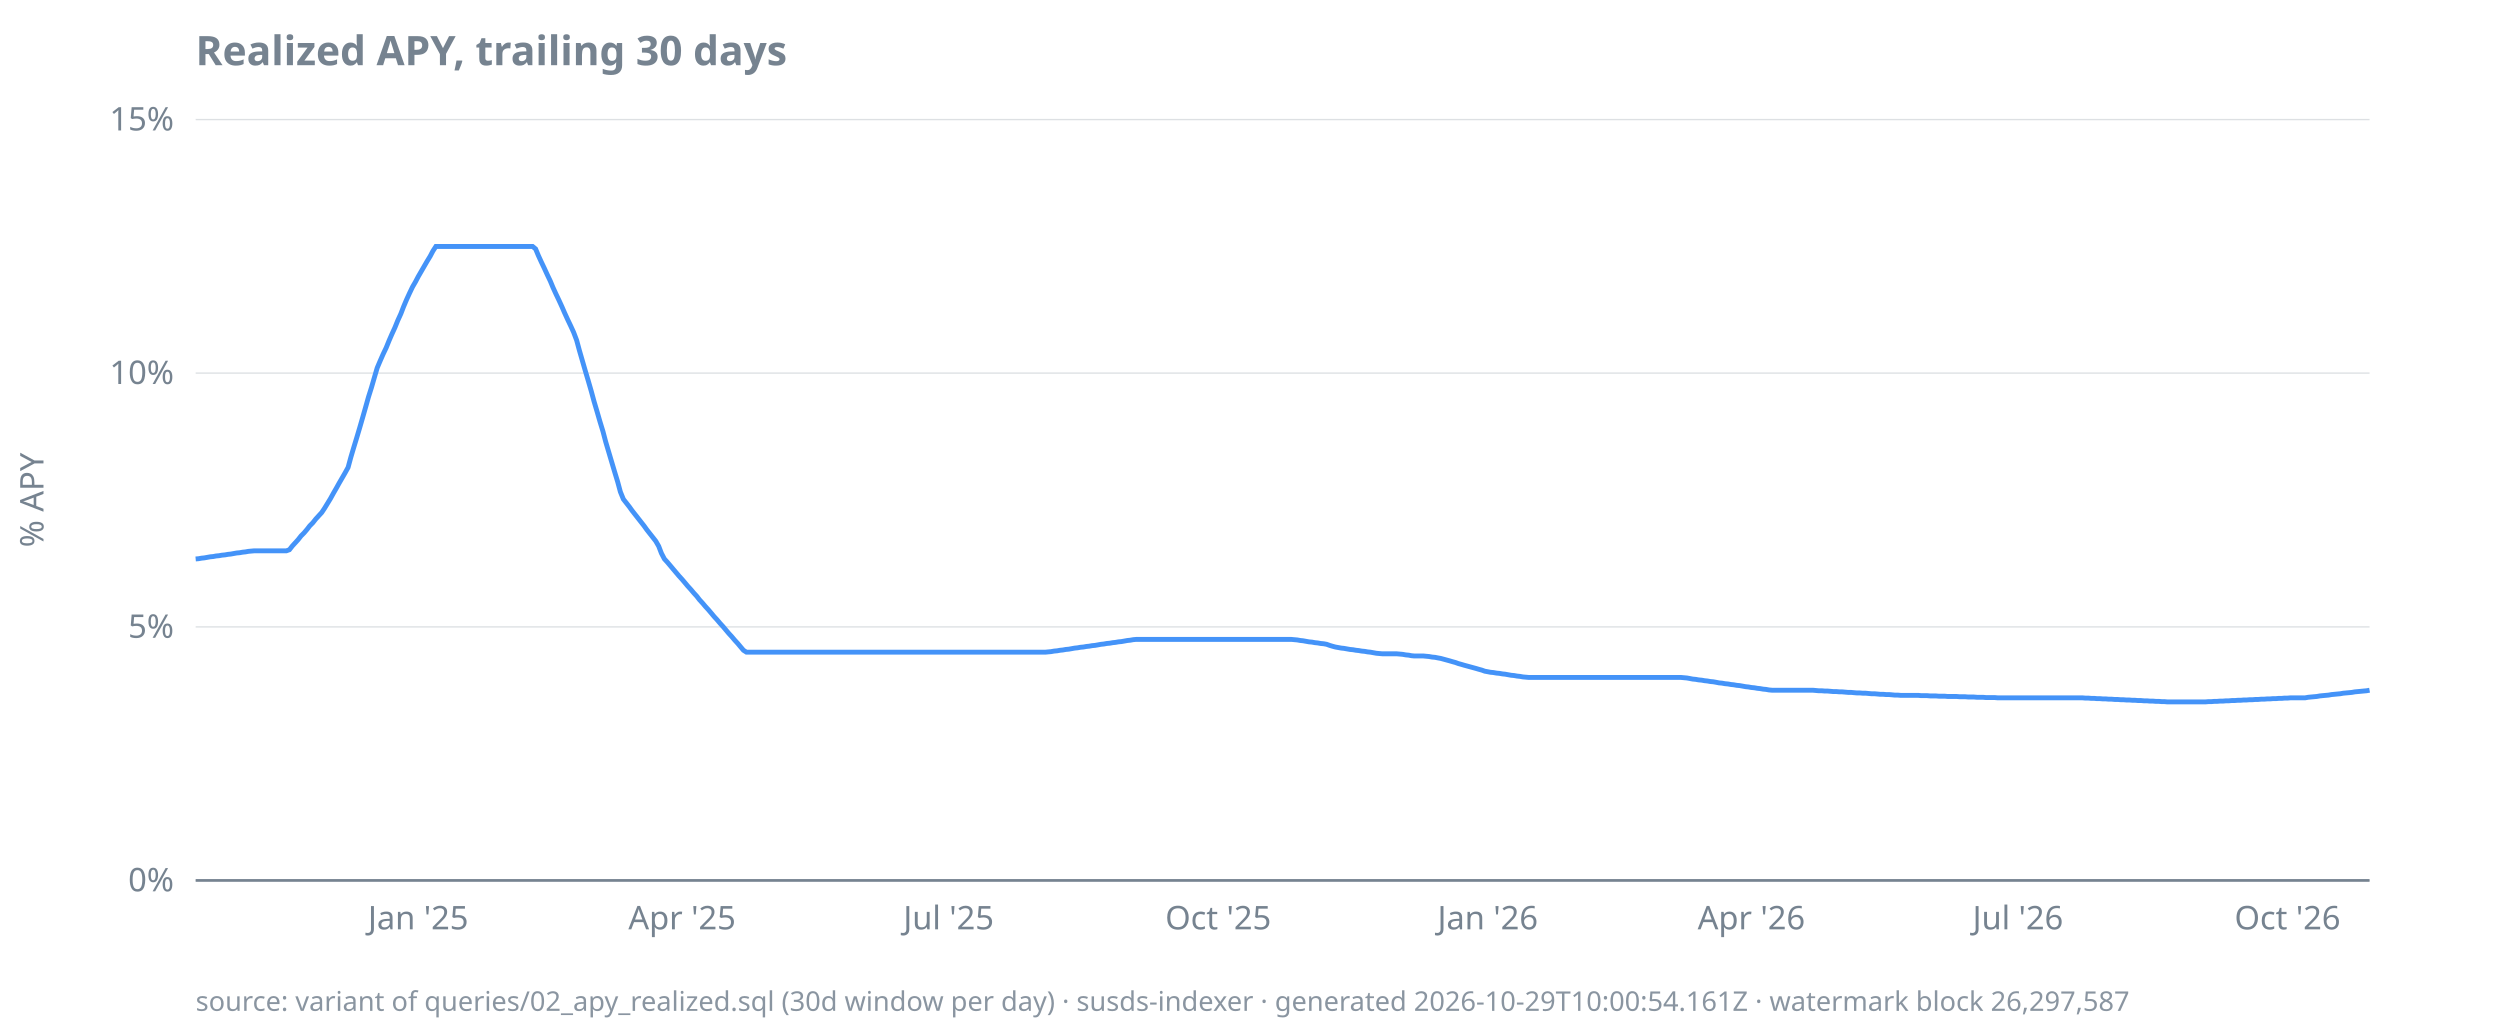
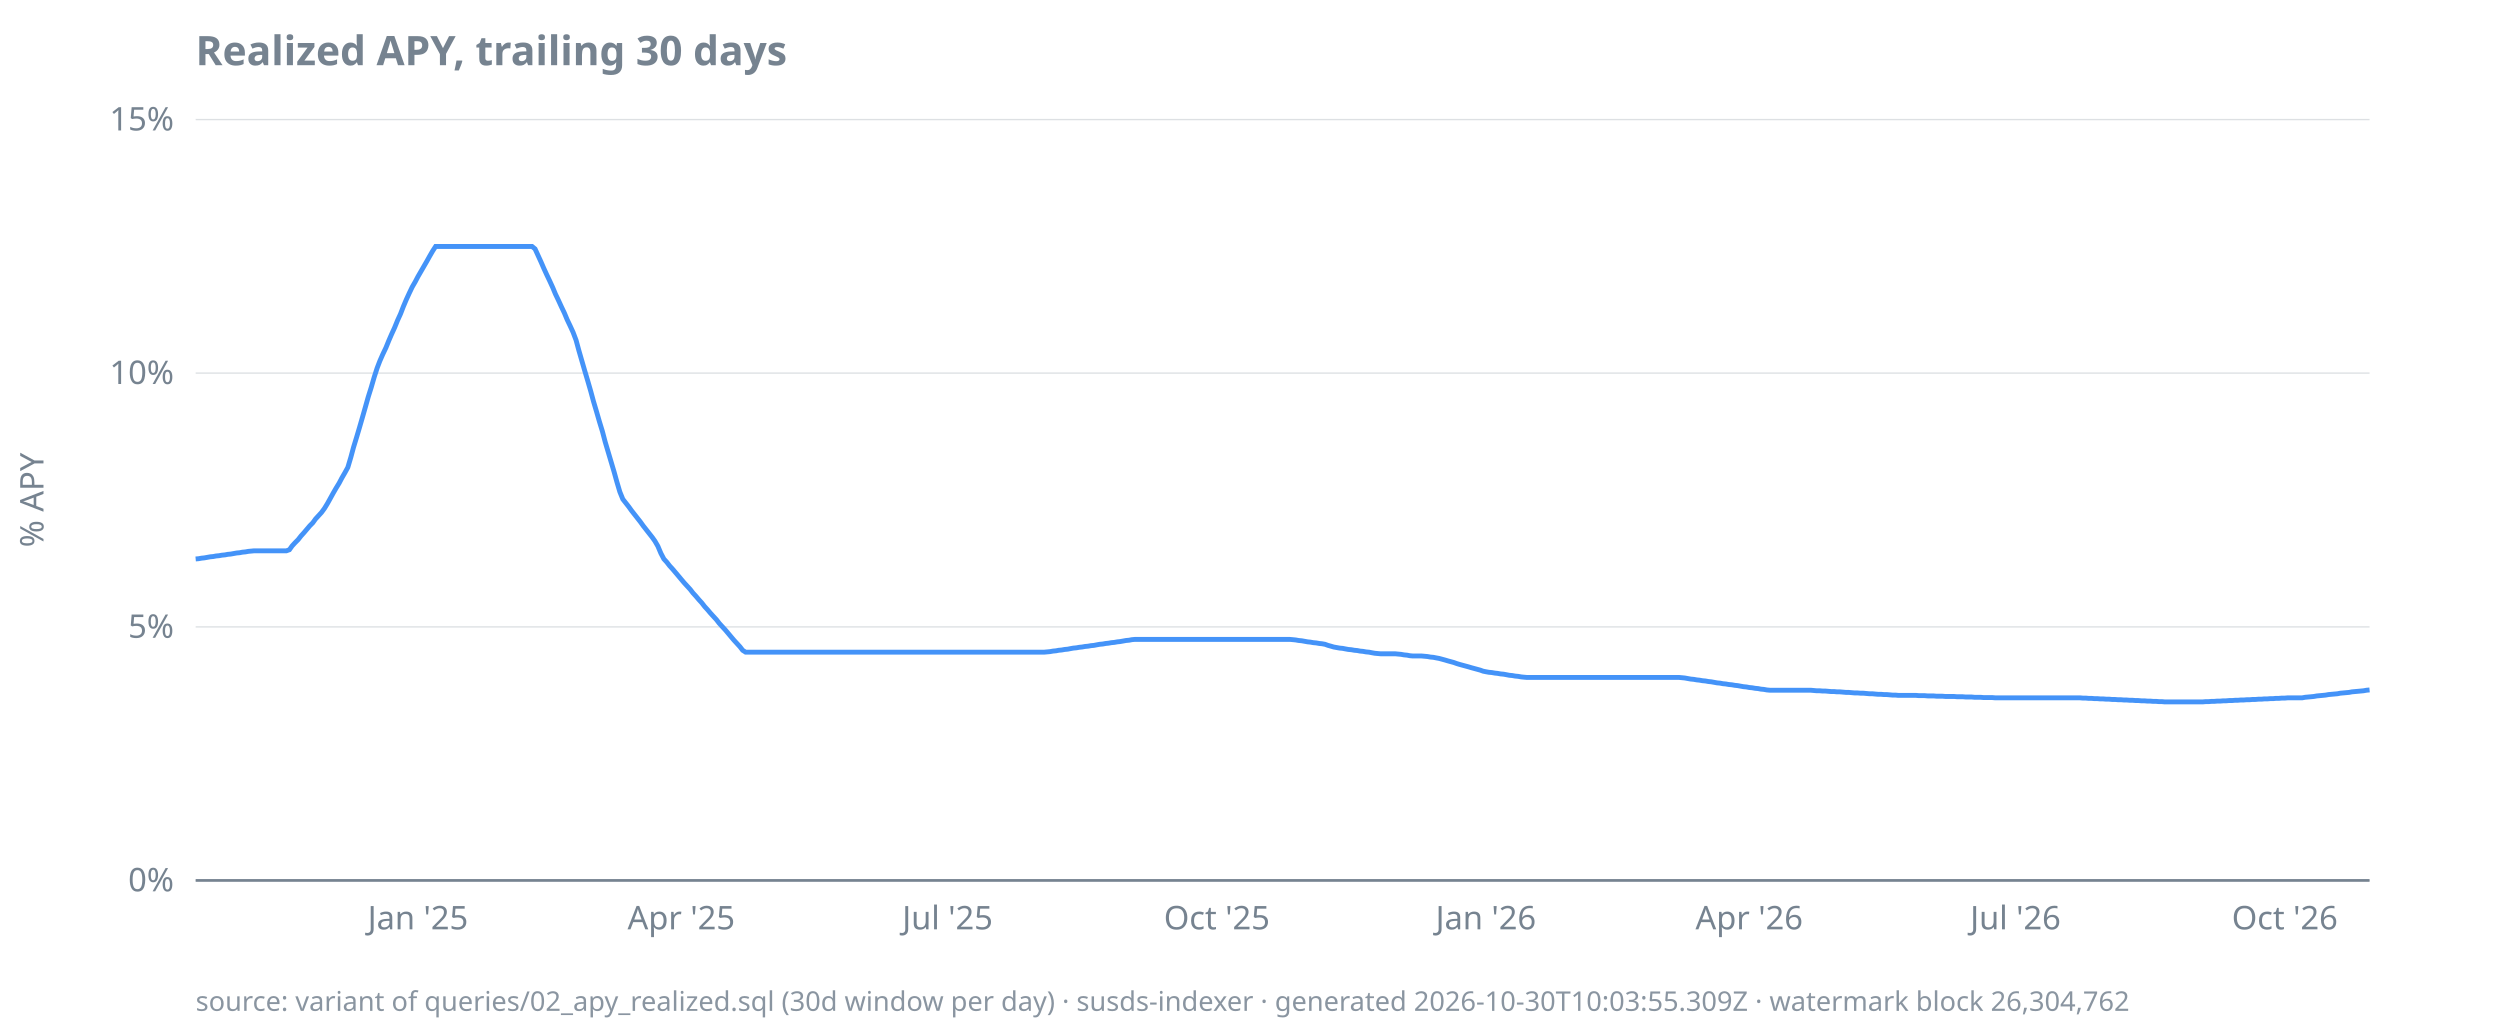
<svg xmlns="http://www.w3.org/2000/svg" width="920" height="380" viewBox="0 0 920 380">
  <style>
  text { font-family: ui-sans-serif, system-ui, sans-serif; font-size: 12px; fill: #768390; }
  .title { font-size: 15px; font-weight: 600; fill: #768390; }
  .footer { font-size: 10px; fill: #768390; opacity: 0.85; }
  .axis { stroke: #768390; stroke-width: 1; }
  .grid { stroke: #768390; stroke-width: 0.5; opacity: 0.25; }
  .line { stroke: #4493f8; stroke-width: 1.8; fill: none; }
  .pos { fill: #3fb950; }
  .neg { fill: #f85149; }
  @media (prefers-color-scheme: dark) {
    text, .title, .footer { fill: #9198a1; }
  }
</style>
  <text class="title" x="72" y="24">Realized APY, trailing 30 days</text>
  <text transform="rotate(-90)" x="-184" y="16" text-anchor="middle">% APY</text>
  <line class="grid" x1="72" x2="872" y1="324.0" y2="324.0" />
  <line class="grid" x1="72" x2="872" y1="230.7" y2="230.7" />
  <line class="grid" x1="72" x2="872" y1="137.3" y2="137.3" />
  <line class="grid" x1="72" x2="872" y1="44.0" y2="44.0" />
  <line class="axis" x1="72" x2="872" y1="324.0" y2="324.0" />
  <text x="64" y="328.0" text-anchor="end">0%</text>
  <text x="64" y="234.7" text-anchor="end">5%</text>
  <text x="64" y="141.3" text-anchor="end">10%</text>
  <text x="64" y="48.0" text-anchor="end">15%</text>
-   <text x="153.9" y="342" text-anchor="middle">Jan '25</text>
-   <text x="251.0" y="342" text-anchor="middle">Apr '25</text>
-   <text x="349.1" y="342" text-anchor="middle">Jul '25</text>
-   <text x="448.3" y="342" text-anchor="middle">Oct '25</text>
-   <text x="547.5" y="342" text-anchor="middle">Jan '26</text>
-   <text x="644.5" y="342" text-anchor="middle">Apr '26</text>
-   <text x="742.6" y="342" text-anchor="middle">Jul '26</text>
-   <text x="841.8" y="342" text-anchor="middle">Oct '26</text>
-   <path class="line" d="M72.0,205.7L73.1,205.6L74.2,205.4L75.2,205.3L76.3,205.1L77.4,204.9L78.5,204.8L79.5,204.6L80.6,204.5L81.7,204.3L82.8,204.2L83.9,204.0L84.9,203.9L86.0,203.7L87.1,203.5L88.2,203.4L89.3,203.2L90.3,203.1L91.4,202.9L92.5,202.8L93.6,202.7L94.6,202.7L95.7,202.7L96.8,202.7L97.9,202.7L99.0,202.7L100.0,202.7L101.1,202.7L102.2,202.7L103.3,202.7L104.3,202.7L105.4,202.7L106.5,202.3L107.6,200.9L108.7,199.7L109.7,198.6L110.8,197.2L111.9,196.1L113.0,194.8L114.0,193.5L115.1,192.4L116.2,191.0L117.3,189.8L118.4,188.6L119.4,187.1L120.5,185.3L121.6,183.5L122.7,181.5L123.8,179.6L124.8,177.8L125.9,175.9L127.0,174.0L128.1,172.0L129.1,168.3L130.2,164.6L131.3,161.0L132.4,157.3L133.5,153.5L134.5,150.0L135.6,146.1L136.7,142.6L137.8,138.8L138.8,135.4L139.9,132.8L141.0,130.3L142.1,128.0L143.2,125.3L144.2,123.0L145.3,120.6L146.4,117.9L147.5,115.5L148.5,112.9L149.6,110.3L150.7,107.9L151.8,105.6L152.9,103.7L153.9,101.8L155.0,99.9L156.1,98.0L157.2,96.1L158.3,94.3L159.3,92.4L160.4,90.7L161.5,90.7L162.6,90.7L163.6,90.7L164.7,90.7L165.8,90.7L166.9,90.7L168.0,90.7L169.0,90.7L170.1,90.7L171.2,90.7L172.3,90.7L173.3,90.7L174.4,90.7L175.5,90.7L176.6,90.7L177.7,90.7L178.7,90.7L179.8,90.7L180.9,90.7L182.0,90.7L183.1,90.7L184.1,90.7L185.2,90.7L186.3,90.7L187.4,90.7L188.4,90.7L189.5,90.7L190.6,90.7L191.7,90.7L192.8,90.7L193.8,90.7L194.9,90.7L196.0,90.7L197.1,91.6L198.1,94.0L199.2,96.4L200.3,98.7L201.4,101.1L202.5,103.4L203.5,105.8L204.6,108.2L205.7,110.5L206.8,112.9L207.8,115.2L208.9,117.6L210.0,119.9L211.1,122.3L212.2,125.2L213.2,128.9L214.3,132.7L215.4,136.5L216.5,140.2L217.6,144.0L218.6,147.7L219.7,151.4L220.8,155.2L221.9,158.8L222.9,162.6L224.0,166.3L225.1,170.0L226.2,173.7L227.3,177.3L228.3,181.0L229.4,183.7L230.5,185.1L231.6,186.5L232.6,187.9L233.7,189.3L234.8,190.7L235.9,192.1L237.0,193.5L238.0,194.9L239.1,196.3L240.2,197.7L241.3,199.1L242.4,201.0L243.4,203.6L244.5,205.7L245.6,206.9L246.7,208.2L247.7,209.4L248.8,210.7L249.9,212.0L251.0,213.2L252.1,214.5L253.1,215.7L254.2,216.9L255.3,218.2L256.4,219.4L257.4,220.7L258.5,221.9L259.6,223.2L260.7,224.4L261.8,225.7L262.8,226.9L263.9,228.1L265.0,229.4L266.1,230.6L267.1,231.8L268.2,233.1L269.3,234.3L270.4,235.6L271.5,236.8L272.5,238.0L273.6,239.3L274.7,240.0L275.8,240.0L276.9,240.0L277.9,240.0L279.0,240.0L280.1,240.0L281.2,240.0L282.2,240.0L283.3,240.0L284.4,240.0L285.5,240.0L286.6,240.0L287.6,240.0L288.7,240.0L289.8,240.0L290.9,240.0L291.9,240.0L293.0,240.0L294.1,240.0L295.2,240.0L296.3,240.0L297.3,240.0L298.4,240.0L299.5,240.0L300.6,240.0L301.6,240.0L302.7,240.0L303.8,240.0L304.9,240.0L306.0,240.0L307.0,240.0L308.1,240.0L309.2,240.0L310.3,240.0L311.4,240.0L312.4,240.0L313.5,240.0L314.6,240.0L315.7,240.0L316.7,240.0L317.8,240.0L318.9,240.0L320.0,240.0L321.1,240.0L322.1,240.0L323.2,240.0L324.3,240.0L325.4,240.0L326.4,240.0L327.5,240.0L328.6,240.0L329.7,240.0L330.8,240.0L331.8,240.0L332.9,240.0L334.0,240.0L335.1,240.0L336.2,240.0L337.2,240.0L338.3,240.0L339.4,240.0L340.5,240.0L341.5,240.0L342.6,240.0L343.7,240.0L344.8,240.0L345.9,240.0L346.9,240.0L348.0,240.0L349.1,240.0L350.2,240.0L351.2,240.0L352.3,240.0L353.4,240.0L354.5,240.0L355.6,240.0L356.6,240.0L357.7,240.0L358.8,240.0L359.9,240.0L360.9,240.0L362.0,240.0L363.1,240.0L364.2,240.0L365.3,240.0L366.3,240.0L367.4,240.0L368.5,240.0L369.6,240.0L370.7,240.0L371.7,240.0L372.8,240.0L373.9,240.0L375.0,240.0L376.0,240.0L377.1,240.0L378.2,240.0L379.3,240.0L380.4,240.0L381.4,240.0L382.5,240.0L383.6,240.0L384.7,240.0L385.7,239.9L386.8,239.8L387.9,239.6L389.0,239.5L390.1,239.3L391.1,239.2L392.2,239.0L393.3,238.9L394.4,238.7L395.5,238.5L396.5,238.4L397.6,238.2L398.7,238.1L399.8,237.9L400.8,237.8L401.9,237.6L403.0,237.5L404.1,237.3L405.2,237.1L406.2,237.0L407.3,236.8L408.4,236.7L409.5,236.5L410.5,236.4L411.6,236.2L412.7,236.1L413.8,235.9L414.9,235.7L415.9,235.6L417.0,235.4L418.1,235.3L419.2,235.3L420.2,235.3L421.3,235.3L422.4,235.3L423.5,235.3L424.6,235.3L425.6,235.3L426.7,235.3L427.8,235.3L428.9,235.3L430.0,235.3L431.0,235.3L432.1,235.3L433.2,235.3L434.3,235.3L435.3,235.3L436.4,235.3L437.5,235.3L438.6,235.3L439.7,235.3L440.7,235.3L441.8,235.3L442.9,235.3L444.0,235.3L445.0,235.3L446.1,235.3L447.2,235.3L448.3,235.3L449.4,235.3L450.4,235.3L451.5,235.3L452.6,235.3L453.7,235.3L454.7,235.3L455.8,235.3L456.9,235.3L458.0,235.3L459.1,235.3L460.1,235.3L461.2,235.3L462.3,235.3L463.4,235.3L464.5,235.3L465.5,235.3L466.6,235.3L467.7,235.3L468.8,235.3L469.8,235.3L470.9,235.3L472.0,235.3L473.1,235.3L474.2,235.3L475.2,235.3L476.3,235.4L477.4,235.5L478.5,235.7L479.5,235.8L480.6,236.0L481.7,236.2L482.8,236.3L483.9,236.5L484.9,236.6L486.0,236.8L487.1,236.9L488.2,237.1L489.3,237.5L490.3,237.8L491.4,238.1L492.5,238.3L493.6,238.5L494.6,238.6L495.7,238.8L496.8,239.0L497.9,239.1L499.0,239.3L500.0,239.4L501.1,239.6L502.2,239.7L503.3,239.9L504.3,240.0L505.4,240.2L506.5,240.4L507.6,240.5L508.7,240.6L509.7,240.6L510.8,240.6L511.9,240.6L513.0,240.6L514.0,240.6L515.1,240.7L516.2,240.8L517.3,241.0L518.4,241.1L519.4,241.3L520.5,241.4L521.6,241.4L522.7,241.4L523.8,241.4L524.8,241.5L525.9,241.6L527.0,241.8L528.1,241.9L529.1,242.1L530.2,242.3L531.3,242.6L532.4,242.9L533.5,243.2L534.5,243.5L535.6,243.8L536.7,244.2L537.8,244.5L538.8,244.8L539.9,245.1L541.0,245.4L542.1,245.7L543.2,246.0L544.2,246.3L545.3,246.6L546.4,247.0L547.5,247.2L548.5,247.4L549.6,247.5L550.7,247.7L551.8,247.8L552.9,248.0L553.9,248.1L555.0,248.3L556.1,248.5L557.2,248.6L558.3,248.8L559.3,248.9L560.4,249.1L561.5,249.2L562.6,249.3L563.6,249.3L564.7,249.3L565.8,249.3L566.9,249.3L568.0,249.3L569.0,249.3L570.1,249.3L571.2,249.3L572.3,249.3L573.3,249.3L574.4,249.3L575.5,249.3L576.6,249.3L577.7,249.3L578.7,249.3L579.8,249.3L580.9,249.3L582.0,249.3L583.1,249.3L584.1,249.3L585.2,249.3L586.3,249.3L587.4,249.3L588.4,249.3L589.5,249.3L590.6,249.3L591.7,249.3L592.8,249.3L593.8,249.3L594.9,249.3L596.0,249.3L597.1,249.3L598.1,249.3L599.2,249.3L600.3,249.3L601.4,249.3L602.5,249.3L603.5,249.3L604.6,249.3L605.7,249.3L606.8,249.3L607.8,249.3L608.9,249.3L610.0,249.3L611.1,249.3L612.2,249.3L613.2,249.3L614.3,249.3L615.4,249.3L616.5,249.3L617.6,249.3L618.6,249.3L619.7,249.4L620.8,249.5L621.9,249.7L622.9,249.9L624.0,250.0L625.1,250.2L626.2,250.3L627.3,250.5L628.3,250.6L629.4,250.8L630.5,250.9L631.6,251.1L632.6,251.3L633.7,251.4L634.8,251.6L635.9,251.7L637.0,251.9L638.0,252.0L639.1,252.2L640.2,252.3L641.3,252.5L642.4,252.7L643.4,252.8L644.5,253.0L645.6,253.1L646.7,253.3L647.7,253.4L648.8,253.6L649.9,253.7L651.0,253.9L652.1,254.0L653.1,254.0L654.2,254.0L655.3,254.0L656.4,254.0L657.4,254.0L658.5,254.0L659.6,254.0L660.7,254.0L661.8,254.0L662.8,254.0L663.9,254.0L665.0,254.0L666.1,254.0L667.1,254.0L668.2,254.1L669.3,254.2L670.4,254.2L671.5,254.3L672.5,254.3L673.6,254.4L674.7,254.5L675.8,254.5L676.9,254.6L677.9,254.6L679.0,254.7L680.1,254.8L681.2,254.8L682.2,254.9L683.3,255.0L684.4,255.0L685.5,255.1L686.6,255.1L687.6,255.2L688.7,255.3L689.8,255.3L690.9,255.4L691.9,255.5L693.0,255.5L694.1,255.6L695.2,255.6L696.3,255.7L697.3,255.8L698.4,255.8L699.5,255.9L700.6,255.9L701.6,255.9L702.7,255.9L703.8,255.9L704.9,255.9L706.0,255.9L707.0,256.0L708.1,256.0L709.2,256.0L710.3,256.1L711.4,256.1L712.4,256.1L713.5,256.2L714.6,256.2L715.7,256.2L716.7,256.3L717.8,256.3L718.9,256.3L720.0,256.3L721.1,256.4L722.1,256.4L723.2,256.4L724.3,256.5L725.4,256.5L726.4,256.5L727.5,256.6L728.6,256.6L729.7,256.6L730.8,256.7L731.8,256.7L732.9,256.7L734.0,256.7L735.1,256.8L736.2,256.8L737.2,256.8L738.3,256.8L739.4,256.8L740.5,256.8L741.5,256.8L742.6,256.8L743.7,256.8L744.8,256.8L745.9,256.8L746.9,256.8L748.0,256.8L749.1,256.8L750.2,256.8L751.2,256.8L752.3,256.8L753.4,256.8L754.5,256.8L755.6,256.8L756.6,256.8L757.7,256.8L758.8,256.8L759.9,256.8L760.9,256.8L762.0,256.8L763.1,256.8L764.2,256.8L765.3,256.8L766.3,256.8L767.4,256.9L768.5,256.9L769.6,257.0L770.7,257.0L771.7,257.1L772.8,257.1L773.9,257.2L775.0,257.2L776.0,257.3L777.1,257.3L778.2,257.4L779.3,257.4L780.4,257.5L781.4,257.5L782.5,257.6L783.6,257.6L784.7,257.7L785.7,257.7L786.8,257.8L787.9,257.8L789.0,257.9L790.1,257.9L791.1,258.0L792.2,258.0L793.3,258.1L794.4,258.1L795.5,258.2L796.5,258.2L797.6,258.3L798.7,258.3L799.8,258.3L800.8,258.3L801.9,258.3L803.0,258.3L804.1,258.3L805.2,258.3L806.2,258.3L807.3,258.3L808.4,258.3L809.5,258.3L810.5,258.3L811.6,258.3L812.7,258.2L813.8,258.2L814.9,258.1L815.9,258.1L817.0,258.0L818.1,258.0L819.2,257.9L820.2,257.9L821.3,257.8L822.4,257.8L823.5,257.7L824.6,257.7L825.6,257.6L826.7,257.6L827.8,257.5L828.9,257.5L830.0,257.4L831.0,257.4L832.1,257.3L833.2,257.3L834.3,257.2L835.3,257.2L836.4,257.1L837.5,257.1L838.6,257.0L839.7,257.0L840.7,256.9L841.8,256.9L842.9,256.8L844.0,256.8L845.0,256.8L846.1,256.8L847.2,256.8L848.3,256.8L849.4,256.6L850.4,256.5L851.5,256.4L852.6,256.3L853.7,256.1L854.7,256.0L855.8,255.9L856.9,255.8L858.0,255.6L859.1,255.5L860.1,255.4L861.2,255.3L862.3,255.1L863.4,255.0L864.5,254.9L865.5,254.8L866.6,254.6L867.7,254.5L868.8,254.4L869.8,254.3L870.9,254.2L872.0,254.0" />
-   <text class="footer" x="72" y="372">source: variant of queries/02_apy_realized.sql (30d window per day) · susds-indexer · generated 2026-10-29T10:00:54.161Z · watermark block 26,297,587</text>
+   <text x="153.8" y="342" text-anchor="middle">Jan '25</text>
+   <text x="250.7" y="342" text-anchor="middle">Apr '25</text>
+   <text x="348.7" y="342" text-anchor="middle">Jul '25</text>
+   <text x="447.8" y="342" text-anchor="middle">Oct '25</text>
+   <text x="546.8" y="342" text-anchor="middle">Jan '26</text>
+   <text x="643.7" y="342" text-anchor="middle">Apr '26</text>
+   <text x="741.7" y="342" text-anchor="middle">Jul '26</text>
+   <text x="840.8" y="342" text-anchor="middle">Oct '26</text>
+   <path class="line" d="M72.0,205.7L73.1,205.6L74.2,205.4L75.2,205.3L76.3,205.1L77.4,204.9L78.5,204.8L79.5,204.6L80.6,204.5L81.7,204.3L82.8,204.2L83.8,204.0L84.9,203.9L86.0,203.7L87.1,203.5L88.2,203.4L89.2,203.2L90.3,203.1L91.4,202.9L92.5,202.8L93.5,202.7L94.6,202.7L95.7,202.7L96.8,202.7L97.8,202.7L98.9,202.7L100.0,202.7L101.1,202.7L102.1,202.7L103.2,202.7L104.3,202.7L105.4,202.7L106.5,202.3L107.5,200.9L108.6,199.7L109.7,198.6L110.8,197.2L111.8,196.1L112.9,194.8L114.0,193.5L115.1,192.4L116.1,191.0L117.2,189.8L118.3,188.6L119.4,187.1L120.5,185.3L121.5,183.5L122.6,181.5L123.7,179.6L124.8,177.8L125.8,175.9L126.9,174.0L128.0,172.0L129.1,168.3L130.1,164.6L131.2,161.0L132.3,157.3L133.4,153.5L134.4,150.0L135.5,146.1L136.6,142.6L137.7,138.8L138.8,135.4L139.8,132.8L140.9,130.3L142.0,128.0L143.1,125.3L144.1,123.0L145.2,120.6L146.3,117.9L147.4,115.5L148.4,112.9L149.5,110.3L150.6,107.9L151.7,105.6L152.8,103.7L153.8,101.8L154.9,99.9L156.0,98.0L157.1,96.1L158.1,94.3L159.2,92.4L160.3,90.7L161.4,90.7L162.4,90.7L163.5,90.7L164.6,90.7L165.7,90.7L166.8,90.7L167.8,90.7L168.9,90.7L170.0,90.7L171.1,90.7L172.1,90.7L173.2,90.7L174.3,90.7L175.4,90.7L176.4,90.7L177.5,90.7L178.6,90.7L179.7,90.7L180.7,90.7L181.8,90.7L182.9,90.7L184.0,90.7L185.1,90.7L186.1,90.7L187.2,90.7L188.3,90.7L189.4,90.7L190.4,90.7L191.5,90.7L192.6,90.7L193.7,90.7L194.7,90.7L195.8,90.7L196.9,91.6L198.0,94.0L199.1,96.4L200.1,98.7L201.2,101.1L202.3,103.4L203.4,105.8L204.4,108.2L205.5,110.5L206.6,112.9L207.7,115.2L208.7,117.6L209.8,119.9L210.9,122.3L212.0,125.2L213.0,128.9L214.1,132.7L215.2,136.5L216.3,140.2L217.4,144.0L218.4,147.7L219.5,151.4L220.6,155.2L221.7,158.8L222.7,162.6L223.8,166.3L224.9,170.0L226.0,173.7L227.0,177.3L228.1,181.0L229.2,183.7L230.3,185.1L231.4,186.5L232.4,187.9L233.5,189.3L234.6,190.7L235.7,192.1L236.7,193.5L237.8,194.9L238.9,196.3L240.0,197.7L241.0,199.1L242.1,201.0L243.2,203.6L244.3,205.7L245.4,206.9L246.4,208.2L247.5,209.4L248.6,210.7L249.7,212.0L250.7,213.2L251.8,214.5L252.9,215.7L254.0,216.9L255.0,218.2L256.1,219.4L257.2,220.7L258.3,221.9L259.3,223.2L260.4,224.4L261.5,225.7L262.6,226.9L263.7,228.1L264.7,229.4L265.8,230.6L266.9,231.8L268.0,233.1L269.0,234.3L270.1,235.6L271.2,236.8L272.3,238.0L273.3,239.3L274.4,240.0L275.5,240.0L276.6,240.0L277.7,240.0L278.7,240.0L279.8,240.0L280.9,240.0L282.0,240.0L283.0,240.0L284.1,240.0L285.2,240.0L286.3,240.0L287.3,240.0L288.4,240.0L289.5,240.0L290.6,240.0L291.7,240.0L292.7,240.0L293.8,240.0L294.9,240.0L296.0,240.0L297.0,240.0L298.1,240.0L299.2,240.0L300.3,240.0L301.3,240.0L302.4,240.0L303.5,240.0L304.6,240.0L305.6,240.0L306.7,240.0L307.8,240.0L308.9,240.0L310.0,240.0L311.0,240.0L312.1,240.0L313.2,240.0L314.3,240.0L315.3,240.0L316.4,240.0L317.5,240.0L318.6,240.0L319.6,240.0L320.7,240.0L321.8,240.0L322.9,240.0L324.0,240.0L325.0,240.0L326.1,240.0L327.2,240.0L328.3,240.0L329.3,240.0L330.4,240.0L331.5,240.0L332.6,240.0L333.6,240.0L334.7,240.0L335.8,240.0L336.9,240.0L337.9,240.0L339.0,240.0L340.1,240.0L341.2,240.0L342.3,240.0L343.3,240.0L344.4,240.0L345.5,240.0L346.6,240.0L347.6,240.0L348.7,240.0L349.8,240.0L350.9,240.0L351.9,240.0L353.0,240.0L354.1,240.0L355.2,240.0L356.3,240.0L357.3,240.0L358.4,240.0L359.5,240.0L360.6,240.0L361.6,240.0L362.7,240.0L363.8,240.0L364.9,240.0L365.9,240.0L367.0,240.0L368.1,240.0L369.2,240.0L370.3,240.0L371.3,240.0L372.4,240.0L373.5,240.0L374.6,240.0L375.6,240.0L376.7,240.0L377.8,240.0L378.9,240.0L379.9,240.0L381.0,240.0L382.1,240.0L383.2,240.0L384.2,240.0L385.3,239.9L386.4,239.8L387.5,239.6L388.6,239.5L389.6,239.3L390.7,239.2L391.8,239.0L392.9,238.9L393.9,238.7L395.0,238.5L396.1,238.4L397.2,238.2L398.2,238.1L399.3,237.9L400.4,237.8L401.5,237.6L402.6,237.5L403.6,237.3L404.7,237.1L405.8,237.0L406.9,236.8L407.9,236.7L409.0,236.5L410.1,236.4L411.2,236.2L412.2,236.1L413.3,235.9L414.4,235.7L415.5,235.6L416.5,235.4L417.6,235.3L418.7,235.3L419.8,235.3L420.9,235.3L421.9,235.3L423.0,235.3L424.1,235.3L425.2,235.3L426.2,235.3L427.3,235.3L428.4,235.3L429.5,235.3L430.5,235.3L431.6,235.3L432.7,235.3L433.8,235.3L434.9,235.3L435.9,235.3L437.0,235.3L438.1,235.3L439.2,235.3L440.2,235.3L441.3,235.3L442.4,235.3L443.5,235.3L444.5,235.3L445.6,235.3L446.7,235.3L447.8,235.3L448.9,235.3L449.9,235.3L451.0,235.3L452.1,235.3L453.2,235.3L454.2,235.3L455.3,235.3L456.4,235.3L457.5,235.3L458.5,235.3L459.6,235.3L460.7,235.3L461.8,235.3L462.8,235.3L463.9,235.3L465.0,235.3L466.1,235.3L467.2,235.3L468.2,235.3L469.3,235.3L470.4,235.3L471.5,235.3L472.5,235.3L473.6,235.3L474.7,235.3L475.8,235.4L476.8,235.5L477.9,235.7L479.0,235.8L480.1,236.0L481.2,236.2L482.2,236.3L483.3,236.5L484.4,236.6L485.5,236.8L486.5,236.9L487.6,237.1L488.7,237.5L489.8,237.8L490.8,238.1L491.9,238.3L493.0,238.5L494.1,238.6L495.1,238.8L496.2,239.0L497.3,239.1L498.4,239.3L499.5,239.4L500.5,239.6L501.6,239.7L502.7,239.9L503.8,240.0L504.8,240.2L505.9,240.4L507.0,240.5L508.1,240.6L509.1,240.6L510.2,240.6L511.3,240.6L512.4,240.6L513.5,240.6L514.5,240.7L515.6,240.8L516.7,241.0L517.8,241.1L518.8,241.3L519.9,241.4L521.0,241.4L522.1,241.4L523.1,241.4L524.2,241.5L525.3,241.6L526.4,241.8L527.5,241.9L528.5,242.1L529.6,242.3L530.7,242.6L531.8,242.9L532.8,243.2L533.9,243.5L535.0,243.8L536.1,244.2L537.1,244.5L538.2,244.8L539.3,245.1L540.4,245.4L541.4,245.7L542.5,246.0L543.6,246.3L544.7,246.6L545.8,247.0L546.8,247.2L547.9,247.4L549.0,247.5L550.1,247.7L551.1,247.8L552.2,248.0L553.3,248.1L554.4,248.3L555.4,248.5L556.5,248.6L557.6,248.8L558.7,248.9L559.8,249.1L560.8,249.2L561.9,249.3L563.0,249.3L564.1,249.3L565.1,249.3L566.2,249.3L567.3,249.3L568.4,249.3L569.4,249.3L570.5,249.3L571.6,249.3L572.7,249.3L573.7,249.3L574.8,249.3L575.9,249.3L577.0,249.3L578.1,249.3L579.1,249.3L580.2,249.3L581.3,249.3L582.4,249.3L583.4,249.3L584.5,249.3L585.6,249.3L586.7,249.3L587.7,249.3L588.8,249.3L589.9,249.3L591.0,249.3L592.1,249.3L593.1,249.3L594.2,249.3L595.3,249.3L596.4,249.3L597.4,249.3L598.5,249.3L599.6,249.3L600.7,249.3L601.7,249.3L602.8,249.3L603.9,249.3L605.0,249.3L606.1,249.3L607.1,249.3L608.2,249.3L609.3,249.3L610.4,249.3L611.4,249.3L612.5,249.3L613.6,249.3L614.7,249.3L615.7,249.3L616.8,249.3L617.9,249.3L619.0,249.4L620.0,249.5L621.1,249.7L622.2,249.9L623.3,250.0L624.4,250.2L625.4,250.3L626.5,250.5L627.6,250.6L628.7,250.8L629.7,250.9L630.8,251.1L631.9,251.3L633.0,251.4L634.0,251.6L635.1,251.7L636.2,251.9L637.3,252.0L638.4,252.2L639.4,252.3L640.5,252.5L641.6,252.7L642.7,252.8L643.7,253.0L644.8,253.1L645.9,253.3L647.0,253.4L648.0,253.6L649.1,253.7L650.2,253.9L651.3,254.0L652.3,254.0L653.4,254.0L654.5,254.0L655.6,254.0L656.7,254.0L657.7,254.0L658.8,254.0L659.9,254.0L661.0,254.0L662.0,254.0L663.1,254.0L664.2,254.0L665.3,254.0L666.3,254.0L667.4,254.1L668.5,254.2L669.6,254.2L670.7,254.3L671.7,254.3L672.8,254.4L673.9,254.5L675.0,254.5L676.0,254.6L677.1,254.6L678.2,254.7L679.3,254.8L680.3,254.8L681.4,254.9L682.5,255.0L683.6,255.0L684.7,255.1L685.7,255.1L686.8,255.2L687.9,255.3L689.0,255.3L690.0,255.4L691.1,255.5L692.2,255.5L693.3,255.6L694.3,255.6L695.4,255.7L696.5,255.8L697.6,255.8L698.6,255.9L699.7,255.9L700.8,255.9L701.9,255.9L703.0,255.9L704.0,255.9L705.1,255.9L706.2,256.0L707.3,256.0L708.3,256.0L709.4,256.1L710.5,256.1L711.6,256.1L712.6,256.2L713.7,256.2L714.8,256.2L715.9,256.3L717.0,256.3L718.0,256.3L719.1,256.3L720.2,256.4L721.3,256.4L722.3,256.4L723.4,256.5L724.5,256.5L725.6,256.5L726.6,256.6L727.7,256.6L728.8,256.6L729.9,256.7L731.0,256.7L732.0,256.7L733.1,256.7L734.2,256.8L735.3,256.8L736.3,256.8L737.4,256.8L738.5,256.8L739.6,256.8L740.6,256.8L741.7,256.8L742.8,256.8L743.9,256.8L744.9,256.8L746.0,256.8L747.1,256.8L748.2,256.8L749.3,256.8L750.3,256.8L751.4,256.8L752.5,256.8L753.6,256.8L754.6,256.8L755.7,256.8L756.8,256.8L757.9,256.8L758.9,256.8L760.0,256.8L761.1,256.8L762.2,256.8L763.3,256.8L764.3,256.8L765.4,256.8L766.5,256.9L767.6,256.9L768.6,257.0L769.7,257.0L770.8,257.1L771.9,257.1L772.9,257.2L774.0,257.2L775.1,257.3L776.2,257.3L777.2,257.4L778.3,257.4L779.4,257.5L780.5,257.5L781.6,257.6L782.6,257.6L783.7,257.7L784.8,257.7L785.9,257.8L786.9,257.8L788.0,257.9L789.1,257.9L790.2,258.0L791.2,258.0L792.3,258.1L793.4,258.1L794.5,258.2L795.6,258.2L796.6,258.3L797.7,258.3L798.8,258.3L799.9,258.3L800.9,258.3L802.0,258.3L803.1,258.3L804.2,258.3L805.2,258.3L806.3,258.3L807.4,258.3L808.5,258.3L809.6,258.3L810.6,258.3L811.7,258.2L812.8,258.2L813.9,258.1L814.9,258.1L816.0,258.0L817.1,258.0L818.2,257.9L819.2,257.9L820.3,257.8L821.4,257.8L822.5,257.7L823.5,257.7L824.6,257.6L825.7,257.6L826.8,257.5L827.9,257.5L828.9,257.4L830.0,257.4L831.1,257.3L832.2,257.3L833.2,257.2L834.3,257.2L835.4,257.1L836.5,257.1L837.5,257.0L838.6,257.0L839.7,256.9L840.8,256.9L841.9,256.8L842.9,256.8L844.0,256.8L845.1,256.8L846.2,256.8L847.2,256.8L848.3,256.6L849.4,256.5L850.5,256.4L851.5,256.3L852.6,256.1L853.7,256.0L854.8,255.9L855.8,255.8L856.9,255.6L858.0,255.5L859.1,255.4L860.2,255.3L861.2,255.1L862.3,255.0L863.4,254.9L864.5,254.8L865.5,254.6L866.6,254.5L867.7,254.4L868.8,254.3L869.8,254.2L870.9,254.0L872.0,253.9" />
+   <text class="footer" x="72" y="372">source: variant of queries/02_apy_realized.sql (30d window per day) · susds-indexer · generated 2026-10-30T10:03:55.309Z · watermark block 26,304,762</text>
</svg>
